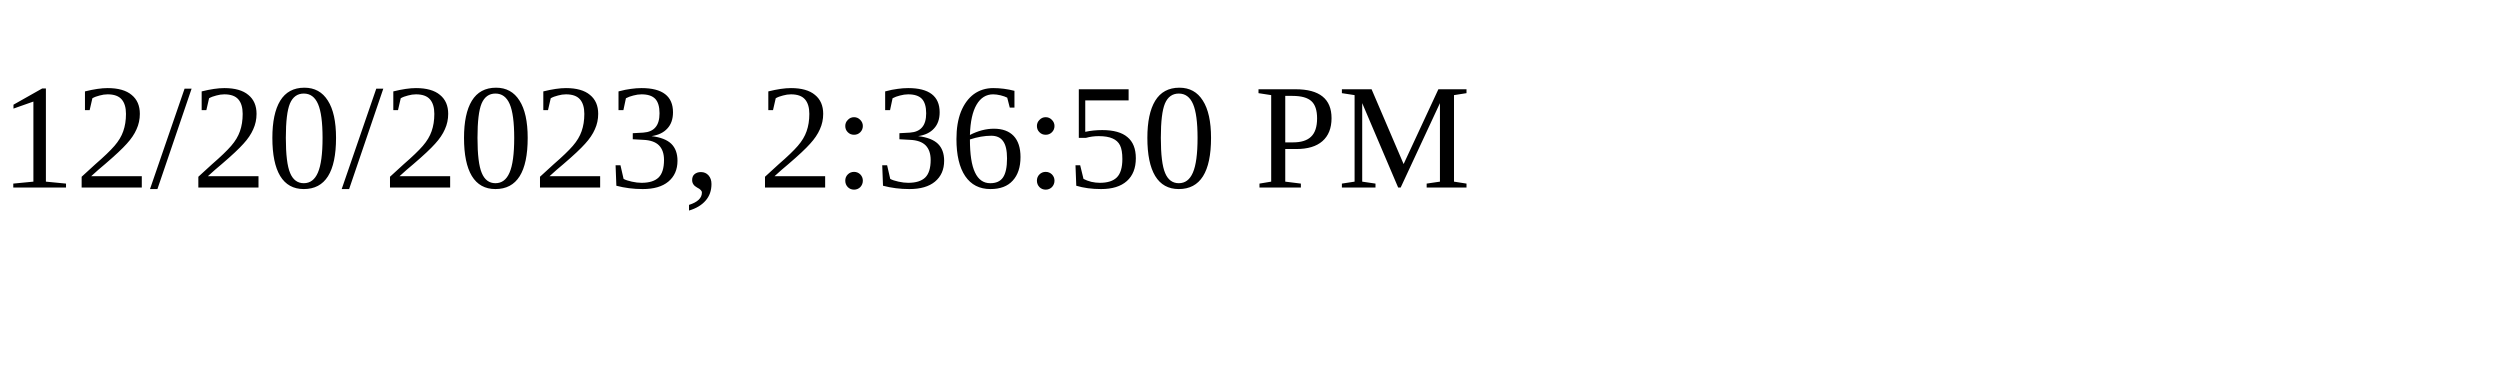
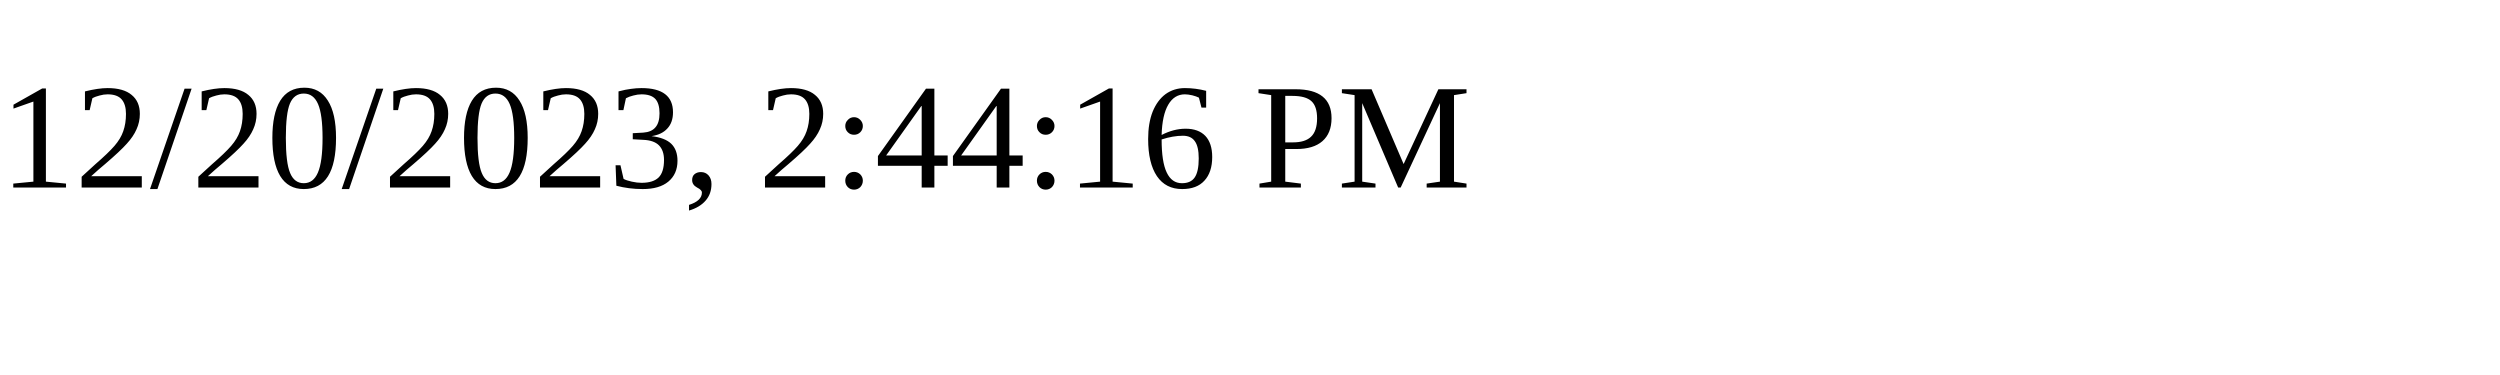
<svg xmlns="http://www.w3.org/2000/svg" height="30" width="200">
-   <text x="0" y="15">12/20/2023, 2:36:50 PM</text>
+   <text x="0" y="15">12/20/2023, 2:44:16 PM</text>
</svg>
